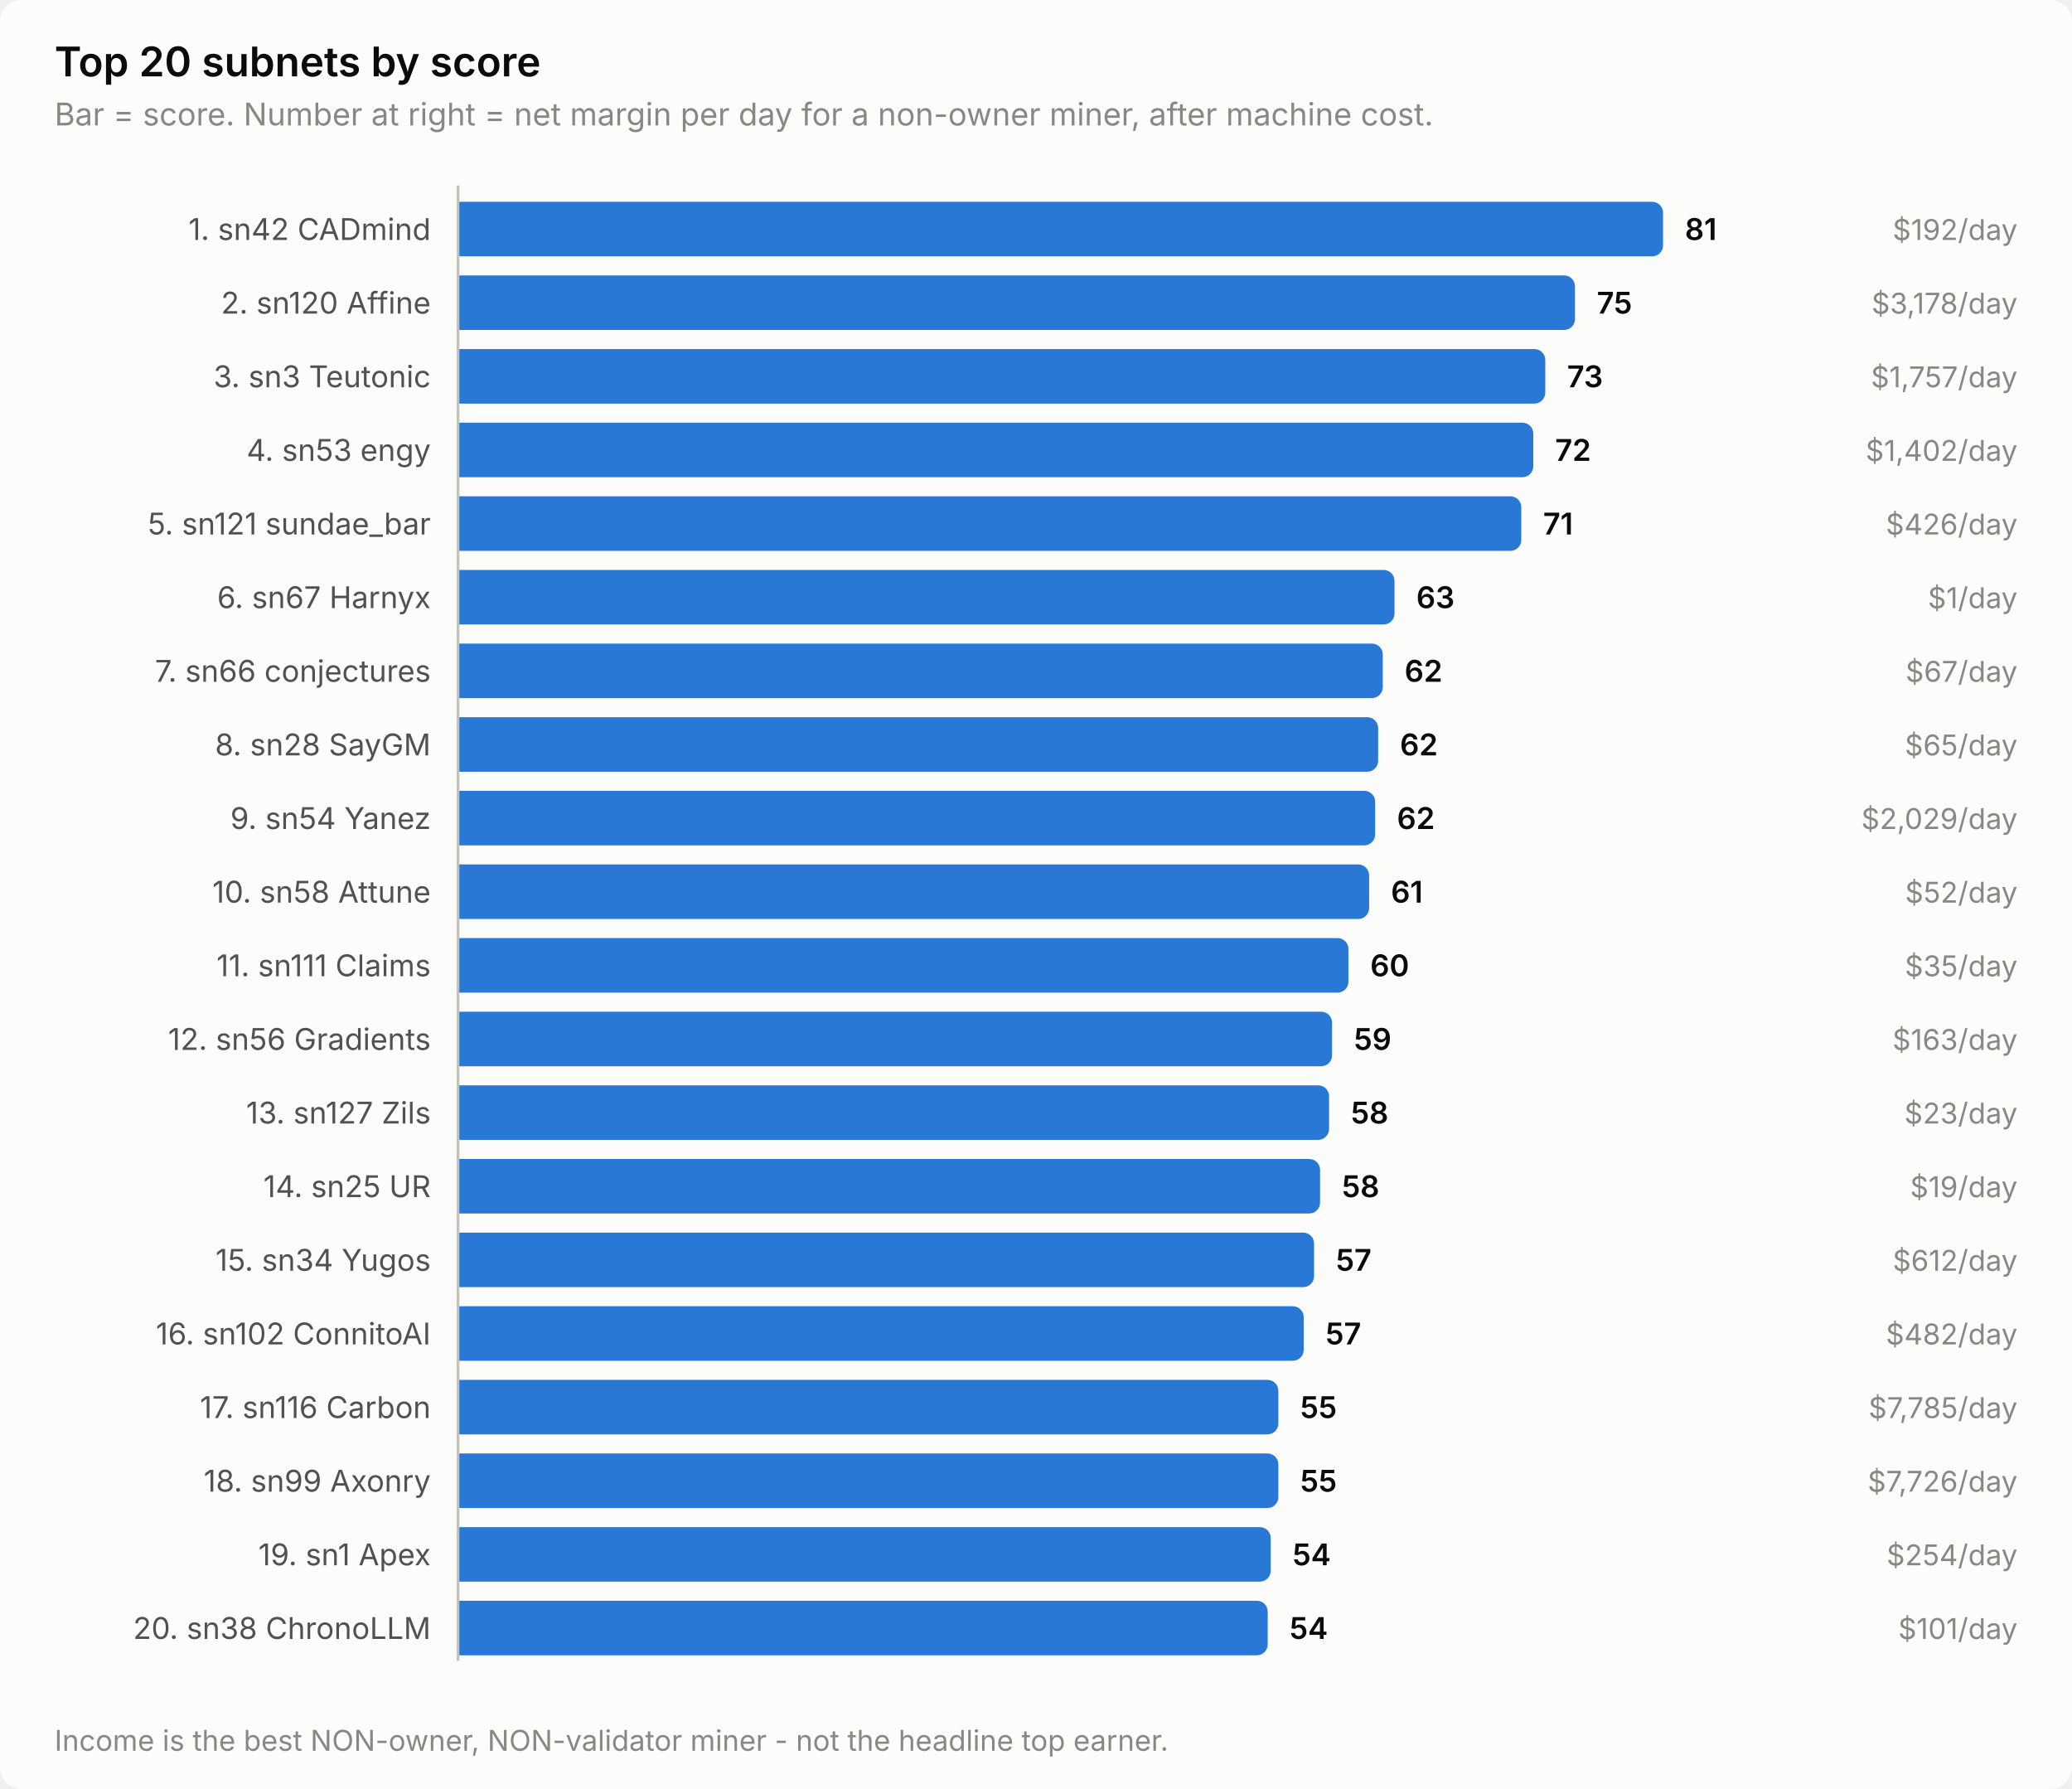
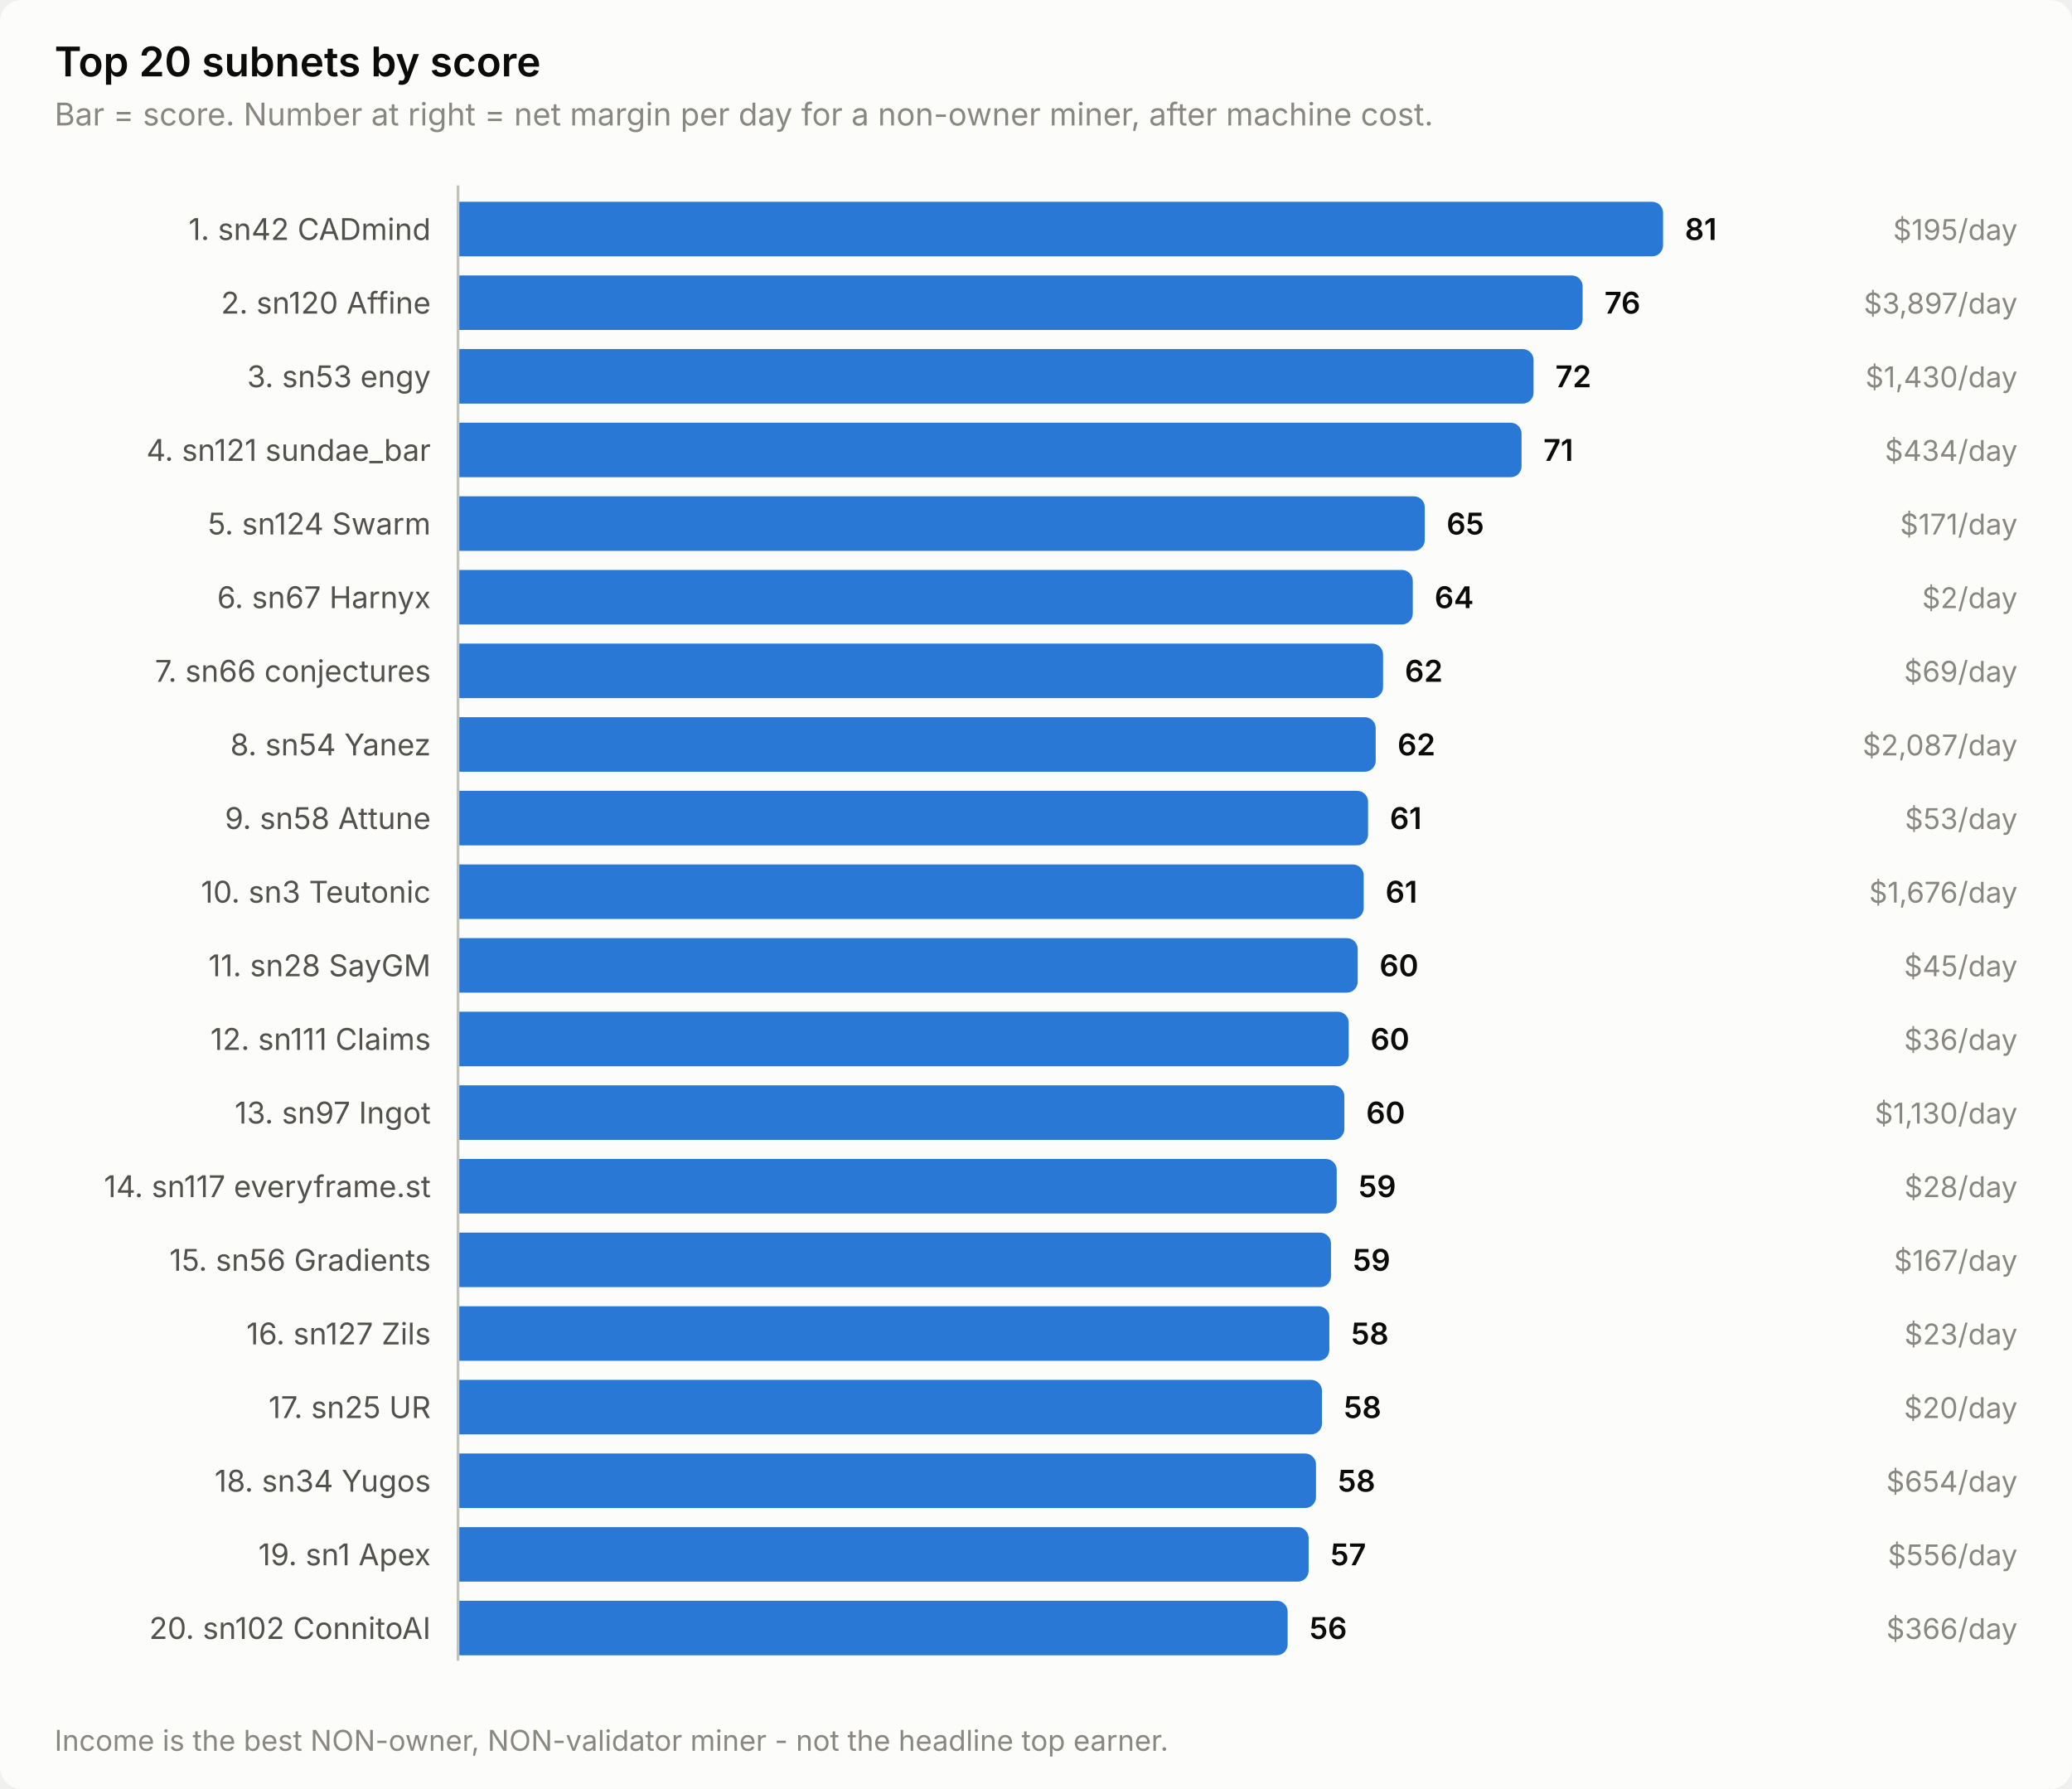
<svg xmlns="http://www.w3.org/2000/svg" width="760" height="656" viewBox="0 0 760 656" role="img" aria-label="Top 20 subnets by score">
  <style>
    text { font-family: system-ui, -apple-system, 'Segoe UI', sans-serif; }
    .t-title { font-size: 15px; font-weight: 600; }
    .t-sub { font-size: 11.5px; }
    .t-lab { font-size: 11px; }
    .t-val { font-size: 11px; font-weight: 600; font-variant-numeric: tabular-nums; }
    .t-tick { font-size: 10.5px; font-variant-numeric: tabular-nums; }

    .surface { fill: #fcfcfb; }
    .ink { fill: #0b0b0b; }
    .ink2 { fill: #52514e; }
    .muted { fill: #898781; }
    .grid { stroke: #e1e0d9; }
    .axis { stroke: #c3c2b7; }
    .accent { fill: #2a78d6; }
    .critical { fill: #d03b3b; }
    .deemph { fill: #d8d7d0; }

    @media (prefers-color-scheme: dark) {
      .surface { fill: #1a1a19; }
      .ink { fill: #ffffff; }
      .ink2 { fill: #c3c2b7; }
      .muted { fill: #898781; }
      .grid { stroke: #2c2c2a; }
      .axis { stroke: #383835; }
      .accent { fill: #3987e5; }
      .deemph { fill: #3a3a37; }
    }
</style>
  <rect class="surface" width="760" height="656" rx="8" />
  <text class="ink t-title" x="20" y="28">Top 20 subnets by score</text>
  <text class="muted t-sub" x="20" y="46">Bar = score. Number at right = net margin per day for a non-owner miner, after machine cost.</text>
  <text class="ink2 t-lab" x="158" y="88" text-anchor="end">1. sn42 CADmind</text>
  <path class="accent" d="M168.0,74.0 H606.0 a4.0,4.0 0 0 1 4.0,4.0 V90.0 a4.0,4.0 0 0 1 -4.0,4.0 H168.0 Z" />
  <text class="ink t-val" x="618.0" y="88">81</text>
-   <text class="muted t-tick" x="740" y="88" text-anchor="end">$192/day</text>
+   <text class="muted t-tick" x="740" y="88" text-anchor="end">$195/day</text>
  <text class="ink2 t-lab" x="158" y="115" text-anchor="end">2. sn120 Affine</text>
-   <path class="accent" d="M168.0,101.0 H573.7 a4.0,4.0 0 0 1 4.0,4.0 V117.0 a4.0,4.0 0 0 1 -4.0,4.0 H168.0 Z" />
-   <text class="ink t-val" x="585.7" y="115">75</text>
-   <text class="muted t-tick" x="740" y="115" text-anchor="end">$3,178/day</text>
-   <text class="ink2 t-lab" x="158" y="142" text-anchor="end">3. sn3 Teutonic</text>
-   <path class="accent" d="M168.0,128.0 H562.8 a4.0,4.0 0 0 1 4.0,4.0 V144.0 a4.0,4.0 0 0 1 -4.0,4.0 H168.0 Z" />
-   <text class="ink t-val" x="574.8" y="142">73</text>
-   <text class="muted t-tick" x="740" y="142" text-anchor="end">$1,757/day</text>
-   <text class="ink2 t-lab" x="158" y="169" text-anchor="end">4. sn53 engy</text>
-   <path class="accent" d="M168.0,155.0 H558.4 a4.0,4.0 0 0 1 4.0,4.0 V171.0 a4.0,4.0 0 0 1 -4.0,4.0 H168.0 Z" />
-   <text class="ink t-val" x="570.4" y="169">72</text>
-   <text class="muted t-tick" x="740" y="169" text-anchor="end">$1,402/day</text>
-   <text class="ink2 t-lab" x="158" y="196" text-anchor="end">5. sn121 sundae_bar</text>
-   <path class="accent" d="M168.0,182.0 H554.0 a4.0,4.0 0 0 1 4.0,4.0 V198.0 a4.0,4.0 0 0 1 -4.0,4.0 H168.0 Z" />
-   <text class="ink t-val" x="566.0" y="196">71</text>
-   <text class="muted t-tick" x="740" y="196" text-anchor="end">$426/day</text>
+   <path class="accent" d="M168.0,101.0 H576.5 a4.0,4.0 0 0 1 4.0,4.0 V117.0 a4.0,4.0 0 0 1 -4.0,4.0 H168.0 Z" />
+   <text class="ink t-val" x="588.5" y="115">76</text>
+   <text class="muted t-tick" x="740" y="115" text-anchor="end">$3,897/day</text>
+   <text class="ink2 t-lab" x="158" y="142" text-anchor="end">3. sn53 engy</text>
+   <path class="accent" d="M168.0,128.0 H558.5 a4.0,4.0 0 0 1 4.0,4.0 V144.0 a4.0,4.0 0 0 1 -4.0,4.0 H168.0 Z" />
+   <text class="ink t-val" x="570.5" y="142">72</text>
+   <text class="muted t-tick" x="740" y="142" text-anchor="end">$1,430/day</text>
+   <text class="ink2 t-lab" x="158" y="169" text-anchor="end">4. sn121 sundae_bar</text>
+   <path class="accent" d="M168.0,155.0 H554.1 a4.0,4.0 0 0 1 4.0,4.0 V171.0 a4.0,4.0 0 0 1 -4.0,4.0 H168.0 Z" />
+   <text class="ink t-val" x="566.1" y="169">71</text>
+   <text class="muted t-tick" x="740" y="169" text-anchor="end">$434/day</text>
+   <text class="ink2 t-lab" x="158" y="196" text-anchor="end">5. sn124 Swarm</text>
+   <path class="accent" d="M168.0,182.0 H518.6 a4.0,4.0 0 0 1 4.0,4.0 V198.0 a4.0,4.0 0 0 1 -4.0,4.0 H168.0 Z" />
+   <text class="ink t-val" x="530.6" y="196">65</text>
+   <text class="muted t-tick" x="740" y="196" text-anchor="end">$171/day</text>
  <text class="ink2 t-lab" x="158" y="223" text-anchor="end">6. sn67 Harnyx</text>
-   <path class="accent" d="M168.0,209.0 H507.5 a4.0,4.0 0 0 1 4.0,4.0 V225.0 a4.0,4.0 0 0 1 -4.0,4.0 H168.0 Z" />
-   <text class="ink t-val" x="519.5" y="223">63</text>
-   <text class="muted t-tick" x="740" y="223" text-anchor="end">$1/day</text>
+   <path class="accent" d="M168.0,209.0 H514.2 a4.0,4.0 0 0 1 4.0,4.0 V225.0 a4.0,4.0 0 0 1 -4.0,4.0 H168.0 Z" />
+   <text class="ink t-val" x="526.2" y="223">64</text>
+   <text class="muted t-tick" x="740" y="223" text-anchor="end">$2/day</text>
  <text class="ink2 t-lab" x="158" y="250" text-anchor="end">7. sn66 conjectures</text>
-   <path class="accent" d="M168.0,236.0 H503.2 a4.0,4.0 0 0 1 4.0,4.0 V252.0 a4.0,4.0 0 0 1 -4.0,4.0 H168.0 Z" />
-   <text class="ink t-val" x="515.2" y="250">62</text>
-   <text class="muted t-tick" x="740" y="250" text-anchor="end">$67/day</text>
-   <text class="ink2 t-lab" x="158" y="277" text-anchor="end">8. sn28 SayGM</text>
-   <path class="accent" d="M168.0,263.0 H501.5 a4.0,4.0 0 0 1 4.0,4.0 V279.0 a4.0,4.0 0 0 1 -4.0,4.0 H168.0 Z" />
-   <text class="ink t-val" x="513.5" y="277">62</text>
-   <text class="muted t-tick" x="740" y="277" text-anchor="end">$65/day</text>
-   <text class="ink2 t-lab" x="158" y="304" text-anchor="end">9. sn54 Yanez</text>
-   <path class="accent" d="M168.0,290.0 H500.4 a4.0,4.0 0 0 1 4.0,4.0 V306.0 a4.0,4.0 0 0 1 -4.0,4.0 H168.0 Z" />
-   <text class="ink t-val" x="512.4" y="304">62</text>
-   <text class="muted t-tick" x="740" y="304" text-anchor="end">$2,029/day</text>
-   <text class="ink2 t-lab" x="158" y="331" text-anchor="end">10. sn58 Attune</text>
-   <path class="accent" d="M168.0,317.0 H498.2 a4.0,4.0 0 0 1 4.0,4.0 V333.0 a4.0,4.0 0 0 1 -4.0,4.0 H168.0 Z" />
-   <text class="ink t-val" x="510.2" y="331">61</text>
-   <text class="muted t-tick" x="740" y="331" text-anchor="end">$52/day</text>
-   <text class="ink2 t-lab" x="158" y="358" text-anchor="end">11. sn111 Claims</text>
-   <path class="accent" d="M168.0,344.0 H490.6 a4.0,4.0 0 0 1 4.0,4.0 V360.0 a4.0,4.0 0 0 1 -4.0,4.0 H168.0 Z" />
-   <text class="ink t-val" x="502.6" y="358">60</text>
-   <text class="muted t-tick" x="740" y="358" text-anchor="end">$35/day</text>
-   <text class="ink2 t-lab" x="158" y="385" text-anchor="end">12. sn56 Gradients</text>
-   <path class="accent" d="M168.0,371.0 H484.6 a4.0,4.0 0 0 1 4.0,4.0 V387.0 a4.0,4.0 0 0 1 -4.0,4.0 H168.0 Z" />
-   <text class="ink t-val" x="496.6" y="385">59</text>
-   <text class="muted t-tick" x="740" y="385" text-anchor="end">$163/day</text>
-   <text class="ink2 t-lab" x="158" y="412" text-anchor="end">13. sn127 Zils</text>
-   <path class="accent" d="M168.0,398.0 H483.5 a4.0,4.0 0 0 1 4.0,4.0 V414.0 a4.0,4.0 0 0 1 -4.0,4.0 H168.0 Z" />
-   <text class="ink t-val" x="495.5" y="412">58</text>
-   <text class="muted t-tick" x="740" y="412" text-anchor="end">$23/day</text>
-   <text class="ink2 t-lab" x="158" y="439" text-anchor="end">14. sn25 UR</text>
-   <path class="accent" d="M168.0,425.0 H480.2 a4.0,4.0 0 0 1 4.0,4.0 V441.0 a4.0,4.0 0 0 1 -4.0,4.0 H168.0 Z" />
-   <text class="ink t-val" x="492.2" y="439">58</text>
-   <text class="muted t-tick" x="740" y="439" text-anchor="end">$19/day</text>
-   <text class="ink2 t-lab" x="158" y="466" text-anchor="end">15. sn34 Yugos</text>
-   <path class="accent" d="M168.0,452.0 H478.0 a4.0,4.0 0 0 1 4.0,4.0 V468.0 a4.0,4.0 0 0 1 -4.0,4.0 H168.0 Z" />
-   <text class="ink t-val" x="490.0" y="466">57</text>
-   <text class="muted t-tick" x="740" y="466" text-anchor="end">$612/day</text>
-   <text class="ink2 t-lab" x="158" y="493" text-anchor="end">16. sn102 ConnitoAI</text>
-   <path class="accent" d="M168.0,479.0 H474.2 a4.0,4.0 0 0 1 4.0,4.0 V495.0 a4.0,4.0 0 0 1 -4.0,4.0 H168.0 Z" />
-   <text class="ink t-val" x="486.2" y="493">57</text>
-   <text class="muted t-tick" x="740" y="493" text-anchor="end">$482/day</text>
-   <text class="ink2 t-lab" x="158" y="520" text-anchor="end">17. sn116 Carbon</text>
-   <path class="accent" d="M168.0,506.0 H464.9 a4.0,4.0 0 0 1 4.0,4.0 V522.0 a4.0,4.0 0 0 1 -4.0,4.0 H168.0 Z" />
-   <text class="ink t-val" x="476.9" y="520">55</text>
-   <text class="muted t-tick" x="740" y="520" text-anchor="end">$7,785/day</text>
-   <text class="ink2 t-lab" x="158" y="547" text-anchor="end">18. sn99 Axonry</text>
-   <path class="accent" d="M168.0,533.0 H464.9 a4.0,4.0 0 0 1 4.0,4.0 V549.0 a4.0,4.0 0 0 1 -4.0,4.0 H168.0 Z" />
-   <text class="ink t-val" x="476.9" y="547">55</text>
-   <text class="muted t-tick" x="740" y="547" text-anchor="end">$7,726/day</text>
+   <path class="accent" d="M168.0,236.0 H503.3 a4.0,4.0 0 0 1 4.0,4.0 V252.0 a4.0,4.0 0 0 1 -4.0,4.0 H168.0 Z" />
+   <text class="ink t-val" x="515.3" y="250">62</text>
+   <text class="muted t-tick" x="740" y="250" text-anchor="end">$69/day</text>
+   <text class="ink2 t-lab" x="158" y="277" text-anchor="end">8. sn54 Yanez</text>
+   <path class="accent" d="M168.0,263.0 H500.6 a4.0,4.0 0 0 1 4.0,4.0 V279.0 a4.0,4.0 0 0 1 -4.0,4.0 H168.0 Z" />
+   <text class="ink t-val" x="512.6" y="277">62</text>
+   <text class="muted t-tick" x="740" y="277" text-anchor="end">$2,087/day</text>
+   <text class="ink2 t-lab" x="158" y="304" text-anchor="end">9. sn58 Attune</text>
+   <path class="accent" d="M168.0,290.0 H497.8 a4.0,4.0 0 0 1 4.0,4.0 V306.0 a4.0,4.0 0 0 1 -4.0,4.0 H168.0 Z" />
+   <text class="ink t-val" x="509.8" y="304">61</text>
+   <text class="muted t-tick" x="740" y="304" text-anchor="end">$53/day</text>
+   <text class="ink2 t-lab" x="158" y="331" text-anchor="end">10. sn3 Teutonic</text>
+   <path class="accent" d="M168.0,317.0 H496.2 a4.0,4.0 0 0 1 4.0,4.0 V333.0 a4.0,4.0 0 0 1 -4.0,4.0 H168.0 Z" />
+   <text class="ink t-val" x="508.2" y="331">61</text>
+   <text class="muted t-tick" x="740" y="331" text-anchor="end">$1,676/day</text>
+   <text class="ink2 t-lab" x="158" y="358" text-anchor="end">11. sn28 SayGM</text>
+   <path class="accent" d="M168.0,344.0 H494.0 a4.0,4.0 0 0 1 4.0,4.0 V360.0 a4.0,4.0 0 0 1 -4.0,4.0 H168.0 Z" />
+   <text class="ink t-val" x="506.0" y="358">60</text>
+   <text class="muted t-tick" x="740" y="358" text-anchor="end">$45/day</text>
+   <text class="ink2 t-lab" x="158" y="385" text-anchor="end">12. sn111 Claims</text>
+   <path class="accent" d="M168.0,371.0 H490.7 a4.0,4.0 0 0 1 4.0,4.0 V387.0 a4.0,4.0 0 0 1 -4.0,4.0 H168.0 Z" />
+   <text class="ink t-val" x="502.7" y="385">60</text>
+   <text class="muted t-tick" x="740" y="385" text-anchor="end">$36/day</text>
+   <text class="ink2 t-lab" x="158" y="412" text-anchor="end">13. sn97 Ingot</text>
+   <path class="accent" d="M168.0,398.0 H489.1 a4.0,4.0 0 0 1 4.0,4.0 V414.0 a4.0,4.0 0 0 1 -4.0,4.0 H168.0 Z" />
+   <text class="ink t-val" x="501.1" y="412">60</text>
+   <text class="muted t-tick" x="740" y="412" text-anchor="end">$1,130/day</text>
+   <text class="ink2 t-lab" x="158" y="439" text-anchor="end">14. sn117 everyframe.st</text>
+   <path class="accent" d="M168.0,425.0 H486.3 a4.0,4.0 0 0 1 4.0,4.0 V441.0 a4.0,4.0 0 0 1 -4.0,4.0 H168.0 Z" />
+   <text class="ink t-val" x="498.3" y="439">59</text>
+   <text class="muted t-tick" x="740" y="439" text-anchor="end">$28/day</text>
+   <text class="ink2 t-lab" x="158" y="466" text-anchor="end">15. sn56 Gradients</text>
+   <path class="accent" d="M168.0,452.0 H484.2 a4.0,4.0 0 0 1 4.0,4.0 V468.0 a4.0,4.0 0 0 1 -4.0,4.0 H168.0 Z" />
+   <text class="ink t-val" x="496.2" y="466">59</text>
+   <text class="muted t-tick" x="740" y="466" text-anchor="end">$167/day</text>
+   <text class="ink2 t-lab" x="158" y="493" text-anchor="end">16. sn127 Zils</text>
+   <path class="accent" d="M168.0,479.0 H483.6 a4.0,4.0 0 0 1 4.0,4.0 V495.0 a4.0,4.0 0 0 1 -4.0,4.0 H168.0 Z" />
+   <text class="ink t-val" x="495.6" y="493">58</text>
+   <text class="muted t-tick" x="740" y="493" text-anchor="end">$23/day</text>
+   <text class="ink2 t-lab" x="158" y="520" text-anchor="end">17. sn25 UR</text>
+   <path class="accent" d="M168.0,506.0 H480.9 a4.0,4.0 0 0 1 4.0,4.0 V522.0 a4.0,4.0 0 0 1 -4.0,4.0 H168.0 Z" />
+   <text class="ink t-val" x="492.9" y="520">58</text>
+   <text class="muted t-tick" x="740" y="520" text-anchor="end">$20/day</text>
+   <text class="ink2 t-lab" x="158" y="547" text-anchor="end">18. sn34 Yugos</text>
+   <path class="accent" d="M168.0,533.0 H478.7 a4.0,4.0 0 0 1 4.0,4.0 V549.0 a4.0,4.0 0 0 1 -4.0,4.0 H168.0 Z" />
+   <text class="ink t-val" x="490.7" y="547">58</text>
+   <text class="muted t-tick" x="740" y="547" text-anchor="end">$654/day</text>
  <text class="ink2 t-lab" x="158" y="574" text-anchor="end">19. sn1 Apex</text>
-   <path class="accent" d="M168.0,560.0 H462.1 a4.0,4.0 0 0 1 4.0,4.0 V576.0 a4.0,4.0 0 0 1 -4.0,4.0 H168.0 Z" />
-   <text class="ink t-val" x="474.1" y="574">54</text>
-   <text class="muted t-tick" x="740" y="574" text-anchor="end">$254/day</text>
-   <text class="ink2 t-lab" x="158" y="601" text-anchor="end">20. sn38 ChronoLLM</text>
-   <path class="accent" d="M168.0,587.0 H461.0 a4.0,4.0 0 0 1 4.0,4.0 V603.0 a4.0,4.0 0 0 1 -4.0,4.0 H168.0 Z" />
-   <text class="ink t-val" x="473.0" y="601">54</text>
-   <text class="muted t-tick" x="740" y="601" text-anchor="end">$101/day</text>
+   <path class="accent" d="M168.0,560.0 H476.0 a4.0,4.0 0 0 1 4.0,4.0 V576.0 a4.0,4.0 0 0 1 -4.0,4.0 H168.0 Z" />
+   <text class="ink t-val" x="488.0" y="574">57</text>
+   <text class="muted t-tick" x="740" y="574" text-anchor="end">$556/day</text>
+   <text class="ink2 t-lab" x="158" y="601" text-anchor="end">20. sn102 ConnitoAI</text>
+   <path class="accent" d="M168.0,587.0 H468.3 a4.0,4.0 0 0 1 4.0,4.0 V603.0 a4.0,4.0 0 0 1 -4.0,4.0 H168.0 Z" />
+   <text class="ink t-val" x="480.3" y="601">56</text>
+   <text class="muted t-tick" x="740" y="601" text-anchor="end">$366/day</text>
  <line class="axis" x1="168" y1="68" x2="168" y2="609" stroke-width="1" />
  <text class="muted t-tick" x="20" y="642">Income is the best NON-owner, NON-validator miner - not the headline top earner.</text>
</svg>
